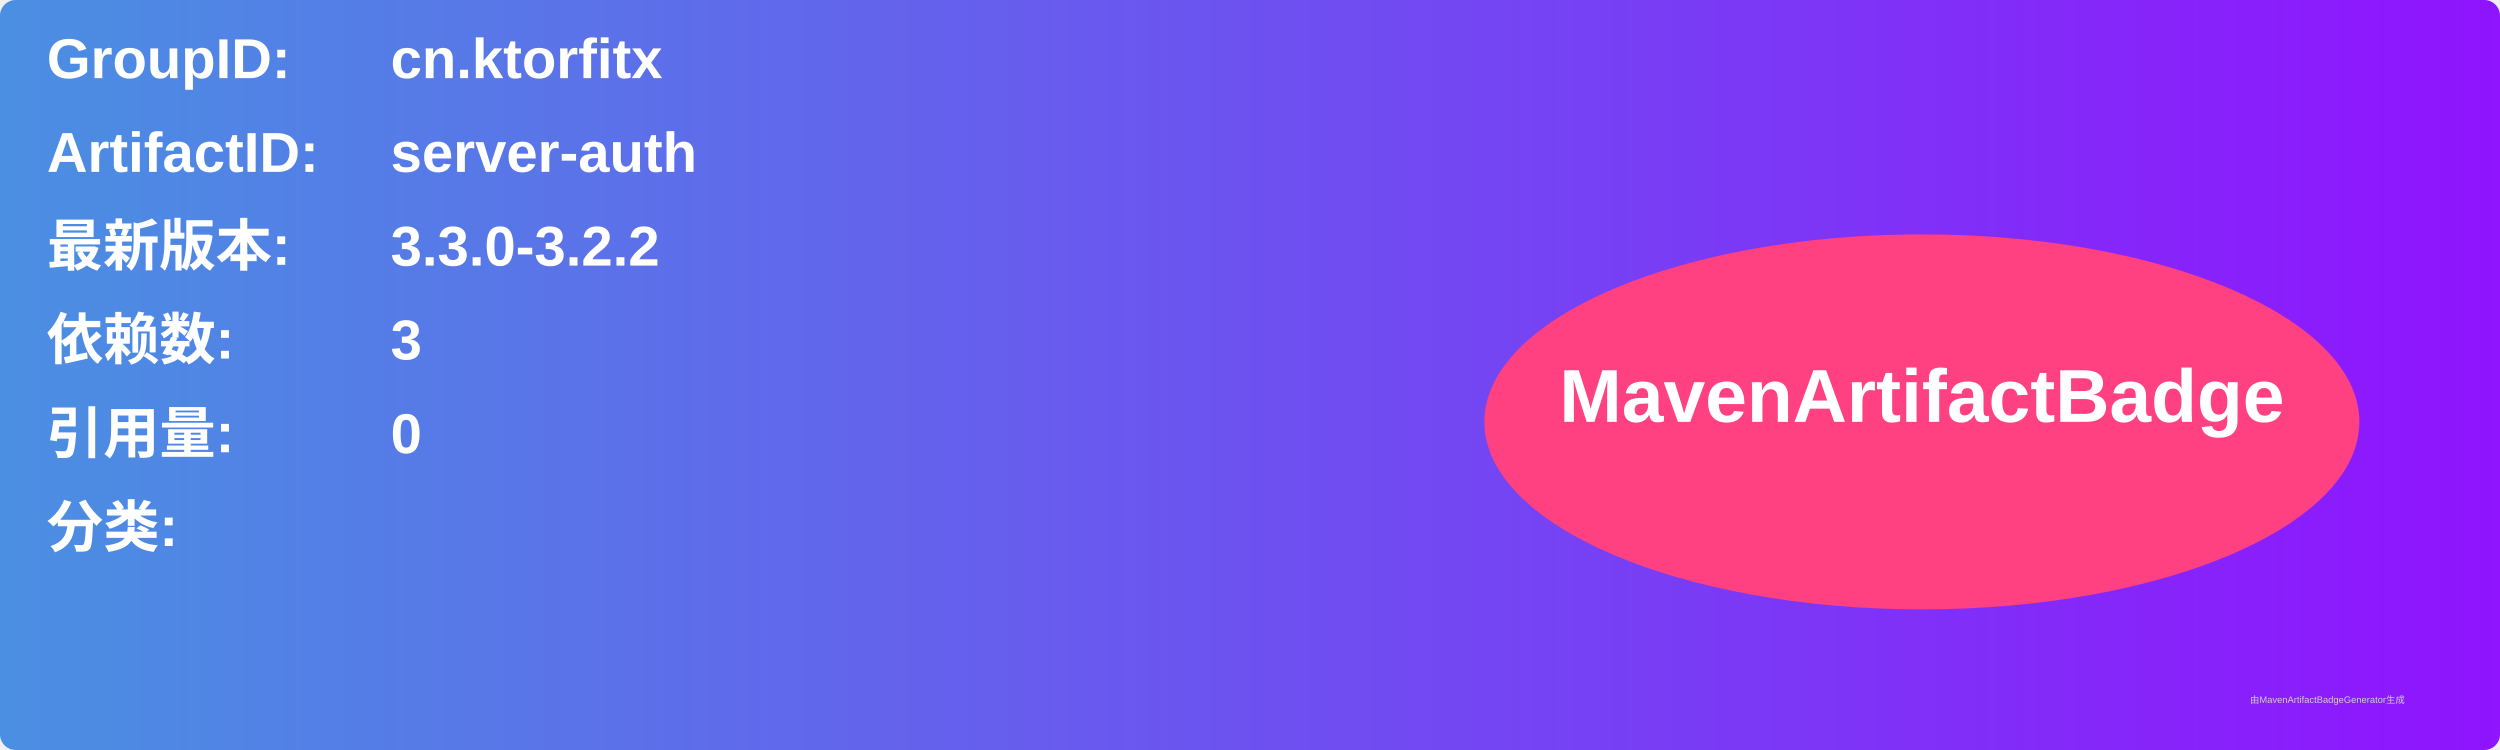
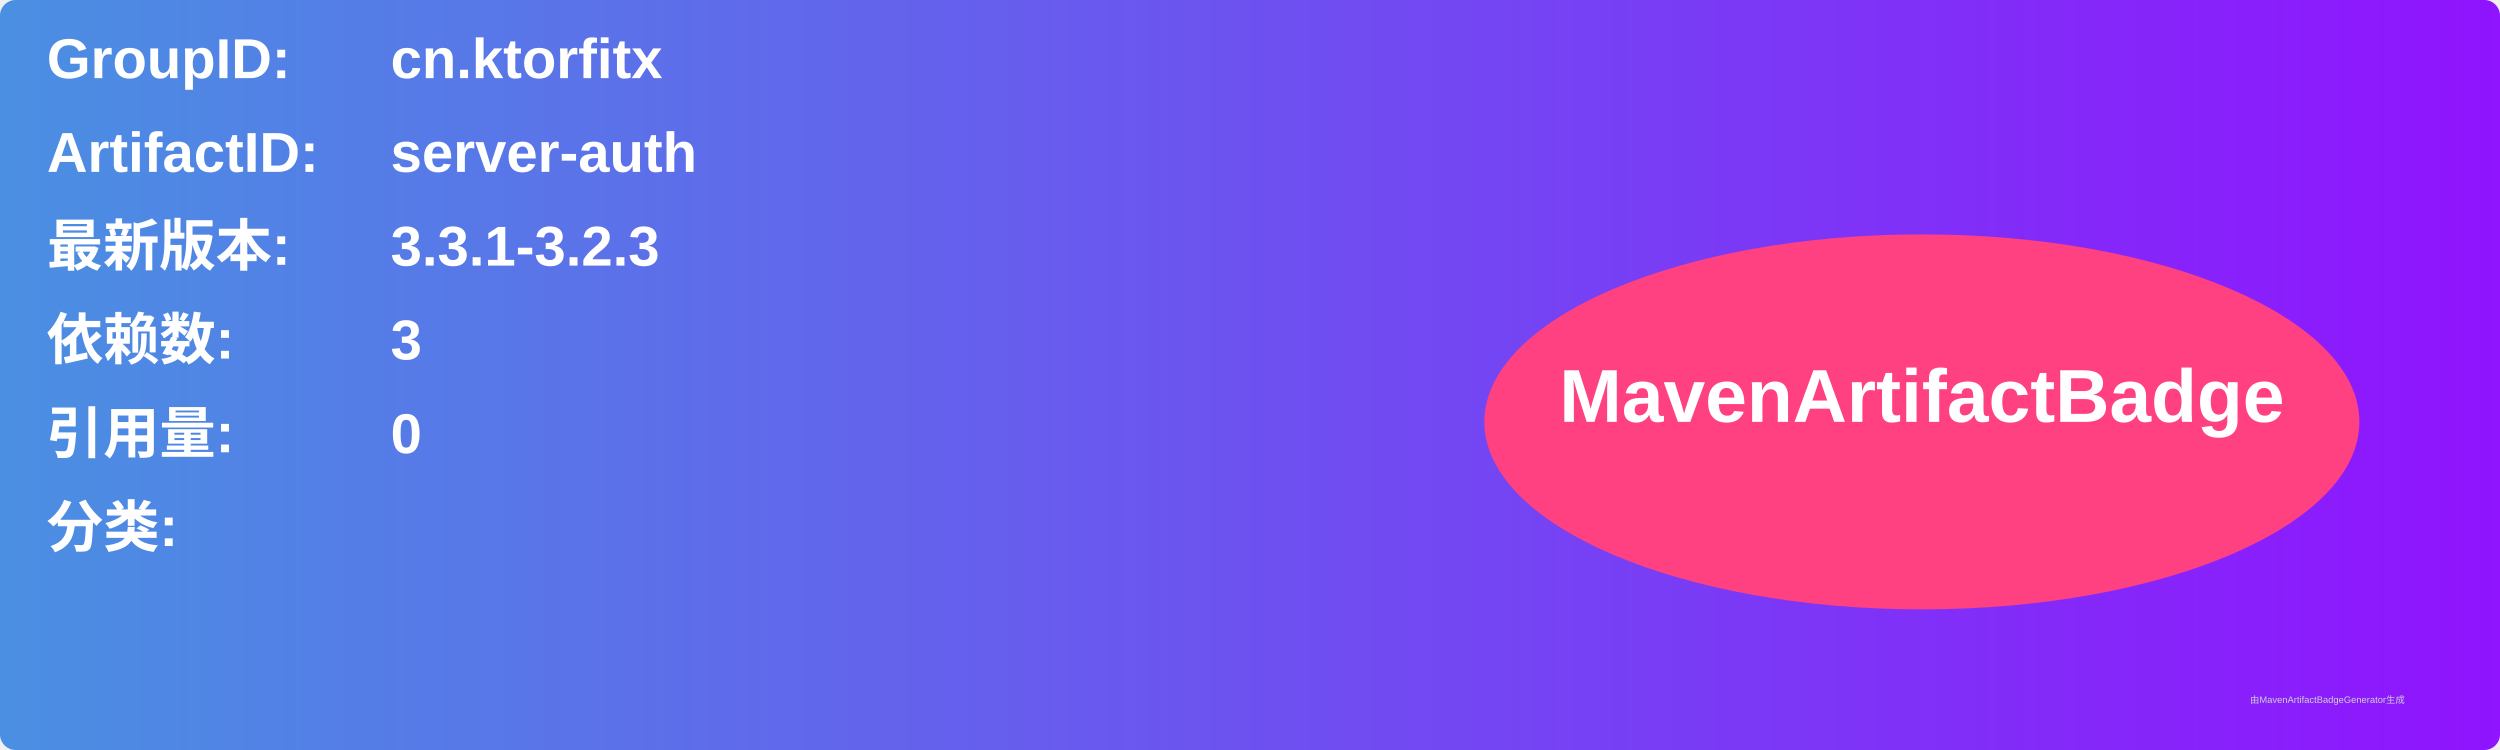
<svg xmlns="http://www.w3.org/2000/svg" width="800" height="240" viewBox="0 0 800 240">
  <linearGradient id="grad" x1="0%" y1="0%" x2="100%" y2="0%">
    <stop offset="0%" stop-color="#4a90e2" />
    <stop offset="100%" stop-color="#9013fe" />
  </linearGradient>
  <rect width="100%" height="100%" rx="5" ry="5" fill="url(#grad)" />
  <g transform="translate(15, 15)">
    <text x="0" y="10" font-family="Arial" font-size="18" fill="white" font-weight="bold" width="260">GroupID:</text>
    <text x="110" y="10" font-family="Arial" font-size="18" fill="white" font-weight="bold" width="460">cn.ktorfitx</text>
    <text x="0" y="40" font-family="Arial" font-size="18" fill="white" font-weight="bold" width="260">ArtifactID:</text>
    <text x="110" y="40" font-family="Arial" font-size="18" fill="white" font-weight="bold" width="460">server-auth</text>
    <text x="0" y="70" font-family="Arial" font-size="18" fill="white" font-weight="bold">最新版本:</text>
    <text x="110" y="70" font-family="Arial" font-size="18" fill="white" font-weight="bold">
-       <tspan font-weight="bold">3.3.0-3.2.2</tspan>
+       <tspan font-weight="bold">3.3.1-3.2.3</tspan>
    </text>
    <text x="0" y="100" font-family="Arial" font-size="18" fill="white" font-weight="bold">依赖数: </text>
    <text x="110" y="100" font-family="Arial" font-size="18" fill="white">
      <tspan font-weight="bold">3</tspan>
    </text>
    <text x="0" y="130" font-family="Arial" font-size="18" fill="white" font-weight="bold">引用量: </text>
    <text x="110" y="130" font-family="Arial" font-size="18" fill="white">
      <tspan font-weight="bold">0</tspan>
    </text>
    <text x="0" y="160" font-family="Arial" font-size="18" fill="white" font-weight="bold">分类:</text>
    <text x="10" y="190" font-family="Arial" font-size="10" fill="white">
      <tspan font-weight="bold" />
    </text>
    <ellipse cx="600" cy="120" rx="140" ry="60" fill="#ff4081" />
    <text x="600" y="120" text-anchor="middle" font-family="Arial" font-size="24" fill="white" font-weight="bold">MavenArtifactBadge</text>
  </g>
  <text x="720" y="225" font-family="Arial" font-size="3" fill="#d0d0d0">由MavenArtifactBadgeGenerator生成</text>
</svg>
